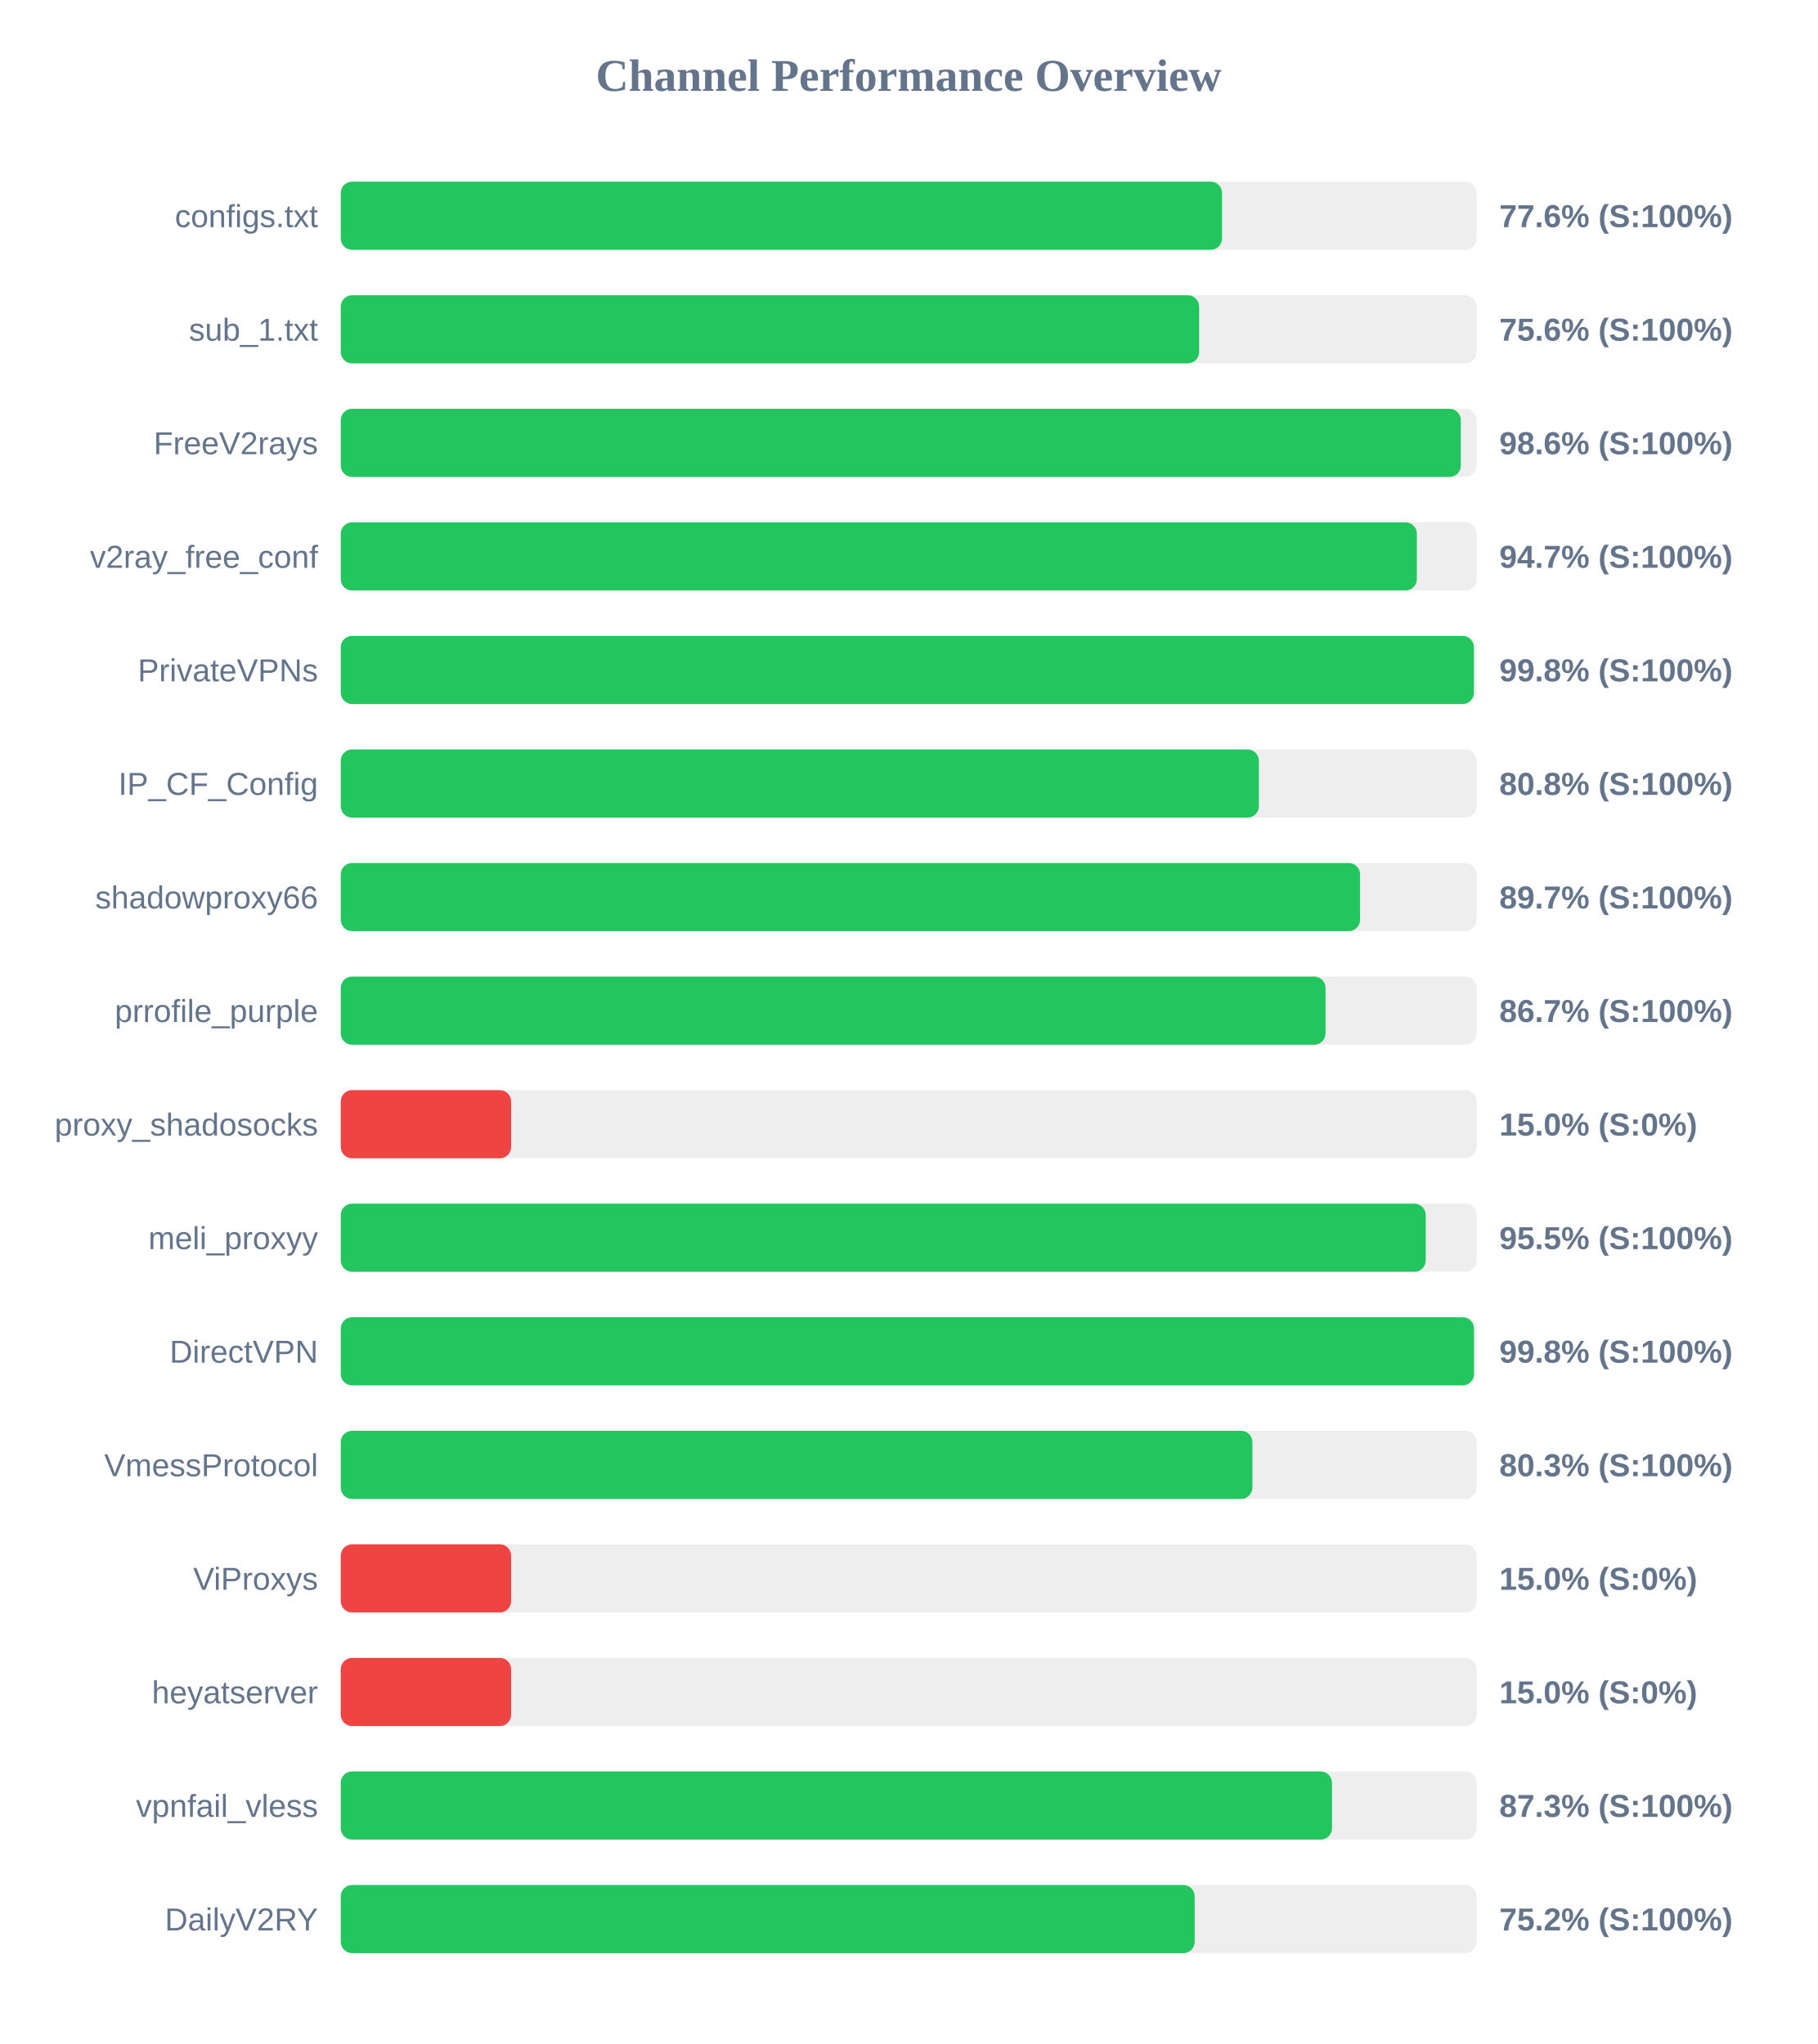
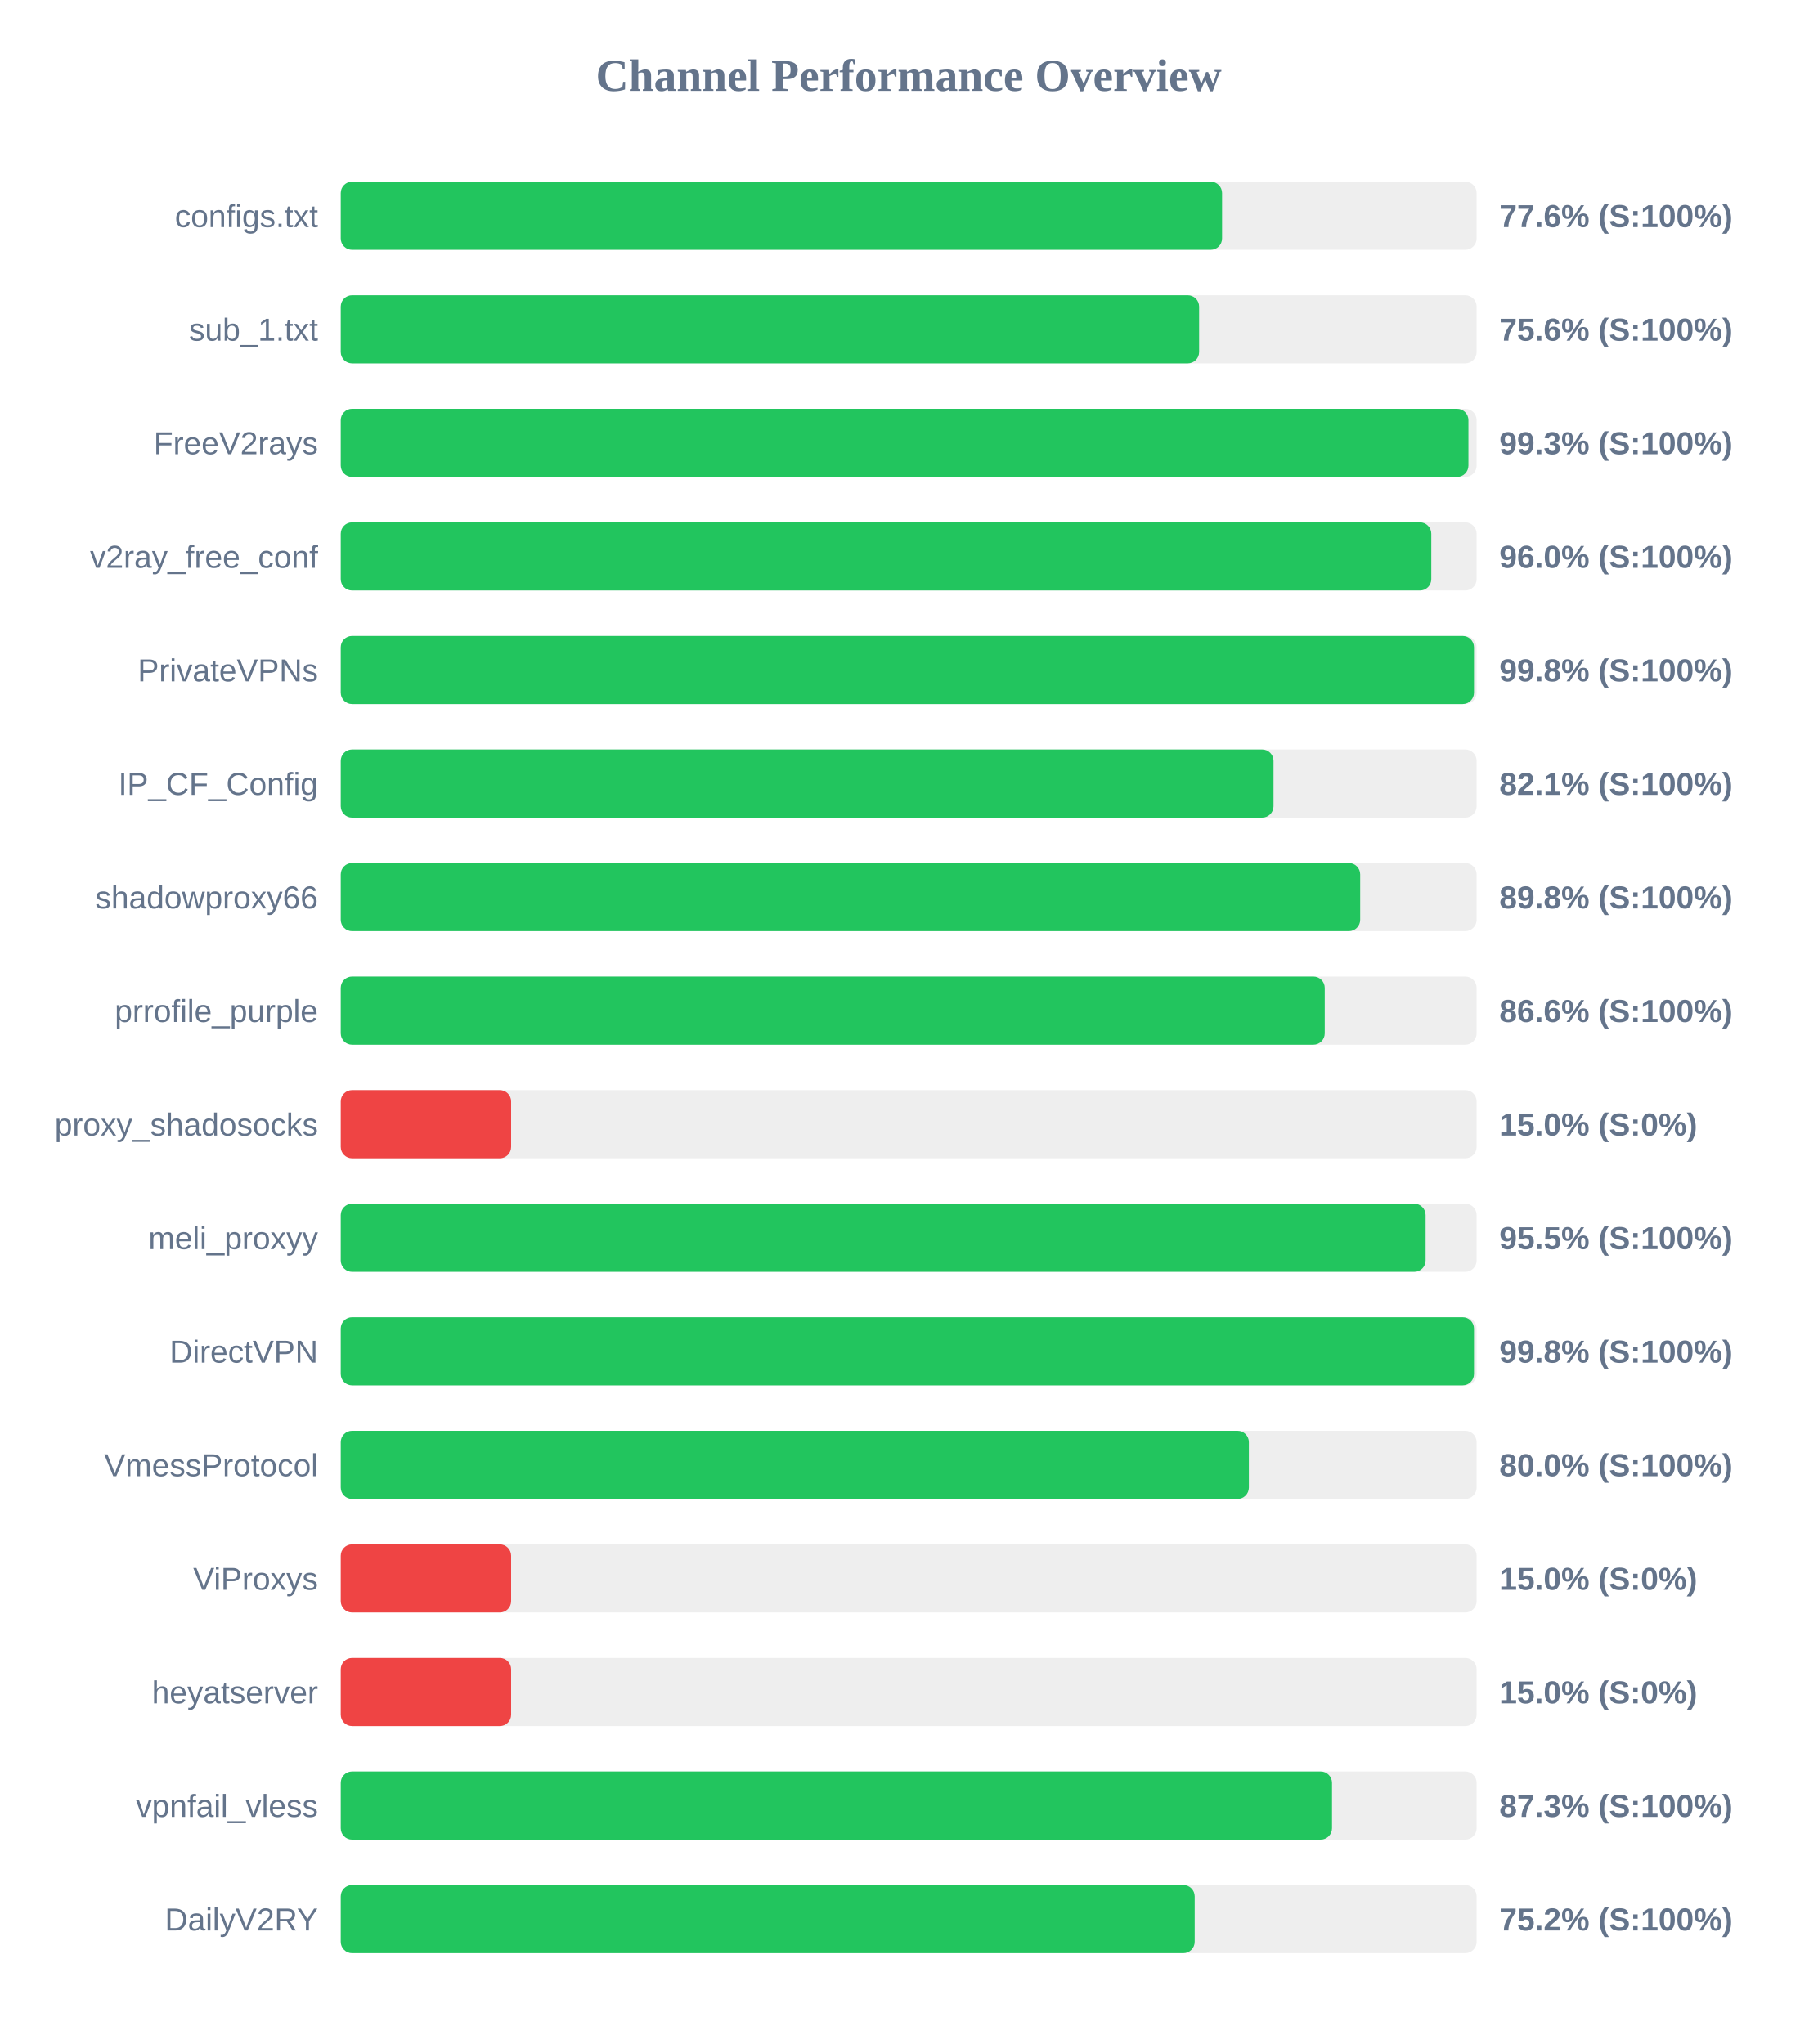
<svg xmlns="http://www.w3.org/2000/svg" width="800" height="900" version="1.1">
  <style>
        .row { font: 14px Arial; fill: #64748b; }
        .score { font: bold 14px Arial; fill: #64748b; }
    </style>
  <text x="400" y="40" text-anchor="middle" font-size="20px" font-weight="bold" fill="#64748b">Channel Performance Overview</text>
  <rect x="150" y="80" width="500" height="30" fill="#eee" rx="5" />
  <rect x="150" y="80" width="387.95" height="30" fill="#22c55e" rx="5" />
  <text x="140" y="100" text-anchor="end" class="row">configs.txt</text>
  <text x="660" y="100" text-anchor="start" class="score">77.6% (S:100%)</text>
  <rect x="150" y="130" width="500" height="30" fill="#eee" rx="5" />
  <rect x="150" y="130" width="377.85" height="30" fill="#22c55e" rx="5" />
  <text x="140" y="150" text-anchor="end" class="row">sub_1.txt</text>
  <text x="660" y="150" text-anchor="start" class="score">75.6% (S:100%)</text>
  <rect x="150" y="180" width="500" height="30" fill="#eee" rx="5" />
-   <rect x="150" y="180" width="493.05" height="30" fill="#22c55e" rx="5" />
+   <rect x="150" y="180" width="496.4" height="30" fill="#22c55e" rx="5" />
  <text x="140" y="200" text-anchor="end" class="row">FreeV2rays</text>
-   <text x="660" y="200" text-anchor="start" class="score">98.6% (S:100%)</text>
+   <text x="660" y="200" text-anchor="start" class="score">99.3% (S:100%)</text>
  <rect x="150" y="230" width="500" height="30" fill="#eee" rx="5" />
-   <rect x="150" y="230" width="473.7" height="30" fill="#22c55e" rx="5" />
+   <rect x="150" y="230" width="480.05" height="30" fill="#22c55e" rx="5" />
  <text x="140" y="250" text-anchor="end" class="row">v2ray_free_conf</text>
-   <text x="660" y="250" text-anchor="start" class="score">94.7% (S:100%)</text>
+   <text x="660" y="250" text-anchor="start" class="score">96.0% (S:100%)</text>
  <rect x="150" y="280" width="500" height="30" fill="#eee" rx="5" />
-   <rect x="150" y="280" width="498.8" height="30" fill="#22c55e" rx="5" />
+   <rect x="150" y="280" width="498.85" height="30" fill="#22c55e" rx="5" />
  <text x="140" y="300" text-anchor="end" class="row">PrivateVPNs</text>
  <text x="660" y="300" text-anchor="start" class="score">99.8% (S:100%)</text>
  <rect x="150" y="330" width="500" height="30" fill="#eee" rx="5" />
-   <rect x="150" y="330" width="404.15" height="30" fill="#22c55e" rx="5" />
+   <rect x="150" y="330" width="410.6" height="30" fill="#22c55e" rx="5" />
  <text x="140" y="350" text-anchor="end" class="row">IP_CF_Config</text>
-   <text x="660" y="350" text-anchor="start" class="score">80.8% (S:100%)</text>
+   <text x="660" y="350" text-anchor="start" class="score">82.1% (S:100%)</text>
  <rect x="150" y="380" width="500" height="30" fill="#eee" rx="5" />
-   <rect x="150" y="380" width="448.7" height="30" fill="#22c55e" rx="5" />
+   <rect x="150" y="380" width="448.75" height="30" fill="#22c55e" rx="5" />
  <text x="140" y="400" text-anchor="end" class="row">shadowproxy66</text>
-   <text x="660" y="400" text-anchor="start" class="score">89.7% (S:100%)</text>
+   <text x="660" y="400" text-anchor="start" class="score">89.8% (S:100%)</text>
  <rect x="150" y="430" width="500" height="30" fill="#eee" rx="5" />
-   <rect x="150" y="430" width="433.5" height="30" fill="#22c55e" rx="5" />
+   <rect x="150" y="430" width="433.15" height="30" fill="#22c55e" rx="5" />
  <text x="140" y="450" text-anchor="end" class="row">prrofile_purple</text>
-   <text x="660" y="450" text-anchor="start" class="score">86.7% (S:100%)</text>
+   <text x="660" y="450" text-anchor="start" class="score">86.6% (S:100%)</text>
  <rect x="150" y="480" width="500" height="30" fill="#eee" rx="5" />
  <rect x="150" y="480" width="75.0" height="30" fill="#ef4444" rx="5" />
  <text x="140" y="500" text-anchor="end" class="row">proxy_shadosocks</text>
  <text x="660" y="500" text-anchor="start" class="score">15.0% (S:0%)</text>
  <rect x="150" y="530" width="500" height="30" fill="#eee" rx="5" />
-   <rect x="150" y="530" width="477.6" height="30" fill="#22c55e" rx="5" />
+   <rect x="150" y="530" width="477.55" height="30" fill="#22c55e" rx="5" />
  <text x="140" y="550" text-anchor="end" class="row">meli_proxyy</text>
  <text x="660" y="550" text-anchor="start" class="score">95.5% (S:100%)</text>
  <rect x="150" y="580" width="500" height="30" fill="#eee" rx="5" />
  <rect x="150" y="580" width="498.85" height="30" fill="#22c55e" rx="5" />
  <text x="140" y="600" text-anchor="end" class="row">DirectVPN</text>
  <text x="660" y="600" text-anchor="start" class="score">99.8% (S:100%)</text>
  <rect x="150" y="630" width="500" height="30" fill="#eee" rx="5" />
-   <rect x="150" y="630" width="401.3" height="30" fill="#22c55e" rx="5" />
+   <rect x="150" y="630" width="399.75" height="30" fill="#22c55e" rx="5" />
  <text x="140" y="650" text-anchor="end" class="row">VmessProtocol</text>
-   <text x="660" y="650" text-anchor="start" class="score">80.3% (S:100%)</text>
+   <text x="660" y="650" text-anchor="start" class="score">80.0% (S:100%)</text>
  <rect x="150" y="680" width="500" height="30" fill="#eee" rx="5" />
  <rect x="150" y="680" width="75.0" height="30" fill="#ef4444" rx="5" />
  <text x="140" y="700" text-anchor="end" class="row">ViProxys</text>
  <text x="660" y="700" text-anchor="start" class="score">15.0% (S:0%)</text>
  <rect x="150" y="730" width="500" height="30" fill="#eee" rx="5" />
  <rect x="150" y="730" width="75.0" height="30" fill="#ef4444" rx="5" />
  <text x="140" y="750" text-anchor="end" class="row">heyatserver</text>
  <text x="660" y="750" text-anchor="start" class="score">15.0% (S:0%)</text>
  <rect x="150" y="780" width="500" height="30" fill="#eee" rx="5" />
  <rect x="150" y="780" width="436.35" height="30" fill="#22c55e" rx="5" />
  <text x="140" y="800" text-anchor="end" class="row">vpnfail_vless</text>
  <text x="660" y="800" text-anchor="start" class="score">87.3% (S:100%)</text>
  <rect x="150" y="830" width="500" height="30" fill="#eee" rx="5" />
  <rect x="150" y="830" width="375.9" height="30" fill="#22c55e" rx="5" />
  <text x="140" y="850" text-anchor="end" class="row">DailyV2RY</text>
  <text x="660" y="850" text-anchor="start" class="score">75.2% (S:100%)</text>
</svg>
